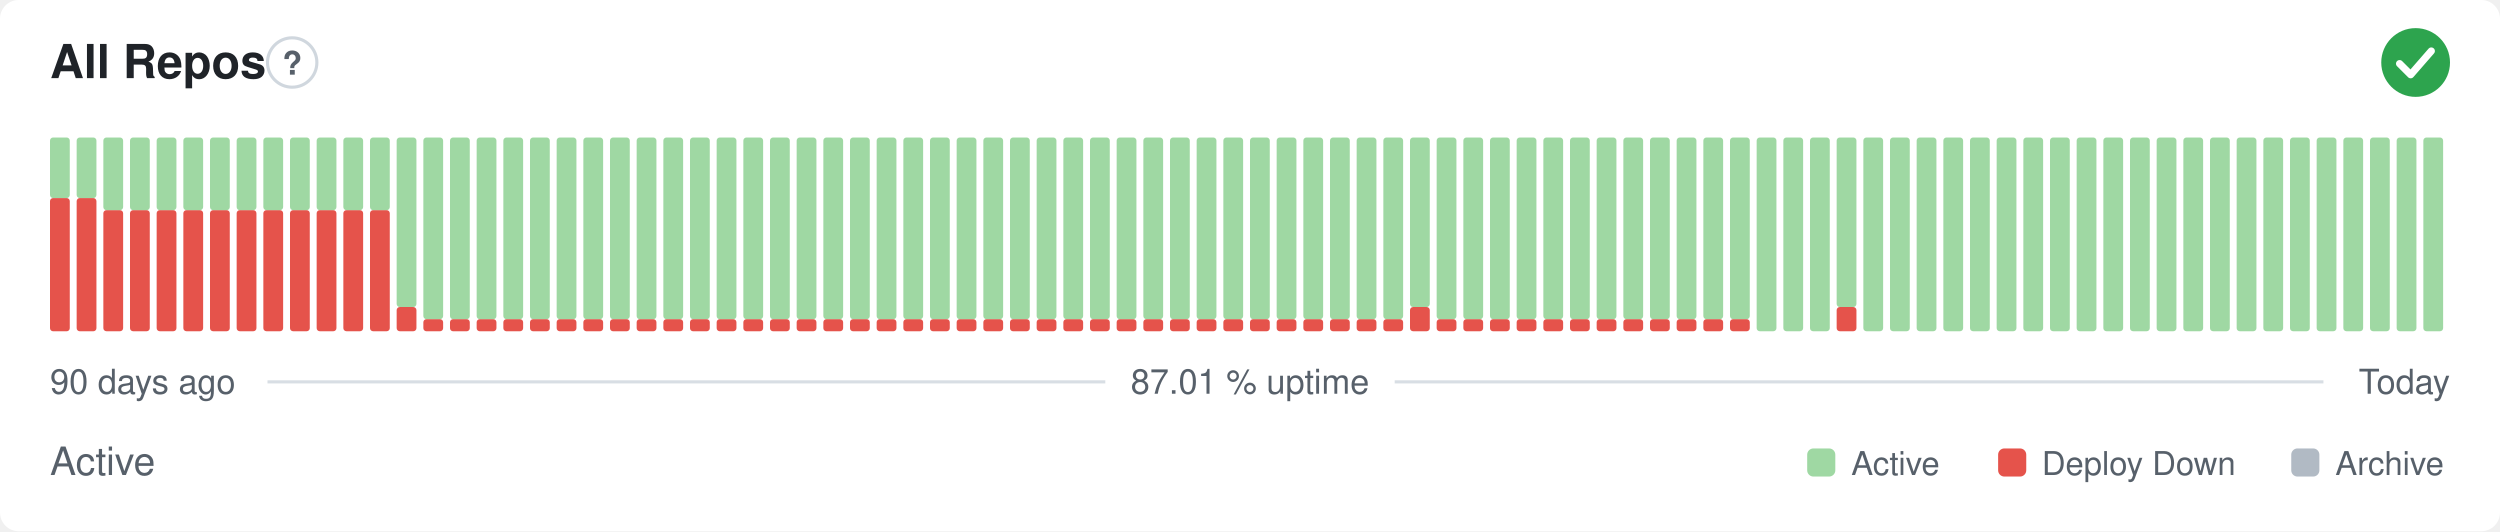
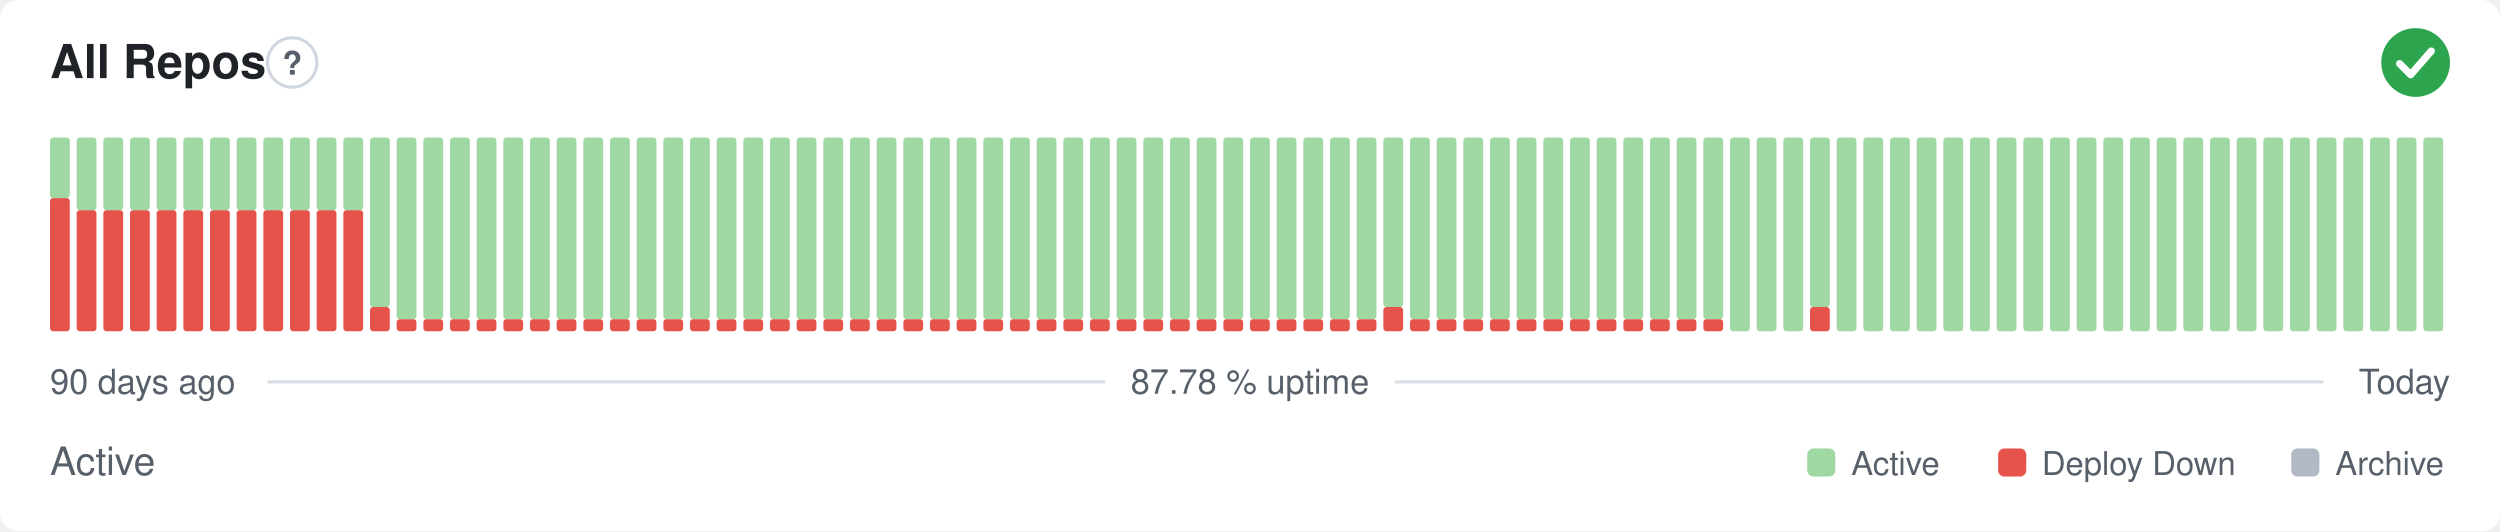
- <svg xmlns="http://www.w3.org/2000/svg" width="800" height="170" viewBox="0 0 800 170" role="img" aria-label="All Repos: Active, 87.01 % uptime over the last 90 days" font-family="-apple-system,BlinkMacSystemFont,'Segoe UI',Helvetica,Arial,sans-serif">
+ <svg xmlns="http://www.w3.org/2000/svg" width="800" height="170" viewBox="0 0 800 170" role="img" aria-label="All Repos: Active, 87.78 % uptime over the last 90 days" font-family="-apple-system,BlinkMacSystemFont,'Segoe UI',Helvetica,Arial,sans-serif">
  <style>
    @media (prefers-color-scheme: dark) {
      .bg { fill: #0d1117 }
      .title { fill: #e6edf3 }
      .muted { fill: #8b949e }
      .hint { stroke: #30363d }
      .rule { stroke: #30363d }
      .nodata { fill: #21262d }
    }
  </style>
  <rect class="bg" width="800" height="170" rx="6" fill="#ffffff" />
  <text class="title" x="16" y="25" font-size="15" font-weight="600" fill="#1f2328">All Repos</text>
  <circle class="hint" cx="93.5" cy="20" r="7.9" fill="none" stroke="#d0d7de" stroke-width="1" />
  <text class="muted" x="93.5" y="23.9" text-anchor="middle" font-size="10.4" font-weight="700" fill="#57606a">?</text>
  <circle cx="773" cy="20" r="11" fill="#2da44e" />
  <path d="M767.87 20.37l3.54 3.54 6.60 -7.58" fill="none" stroke="#fff" stroke-width="2.31" stroke-linecap="round" stroke-linejoin="round" />
  <rect x="16.00" y="63.38" width="6.33" height="42.63" rx="1" fill="#e5534b" />
  <rect x="16.00" y="44.00" width="6.33" height="19.38" rx="1" fill="#9fd8a3" />
-   <rect x="24.53" y="63.38" width="6.33" height="42.63" rx="1" fill="#e5534b" />
-   <rect x="24.53" y="44.00" width="6.33" height="19.38" rx="1" fill="#9fd8a3" />
+   <rect x="24.53" y="67.25" width="6.33" height="38.75" rx="1" fill="#e5534b" />
+   <rect x="24.53" y="44.00" width="6.33" height="23.25" rx="1" fill="#9fd8a3" />
  <rect x="33.07" y="67.25" width="6.33" height="38.75" rx="1" fill="#e5534b" />
  <rect x="33.07" y="44.00" width="6.33" height="23.25" rx="1" fill="#9fd8a3" />
  <rect x="41.60" y="67.25" width="6.33" height="38.75" rx="1" fill="#e5534b" />
  <rect x="41.60" y="44.00" width="6.33" height="23.25" rx="1" fill="#9fd8a3" />
  <rect x="50.13" y="67.25" width="6.33" height="38.75" rx="1" fill="#e5534b" />
  <rect x="50.13" y="44.00" width="6.33" height="23.25" rx="1" fill="#9fd8a3" />
  <rect x="58.67" y="67.25" width="6.33" height="38.75" rx="1" fill="#e5534b" />
  <rect x="58.67" y="44.00" width="6.33" height="23.25" rx="1" fill="#9fd8a3" />
  <rect x="67.20" y="67.25" width="6.33" height="38.75" rx="1" fill="#e5534b" />
  <rect x="67.20" y="44.00" width="6.33" height="23.25" rx="1" fill="#9fd8a3" />
  <rect x="75.73" y="67.25" width="6.33" height="38.75" rx="1" fill="#e5534b" />
  <rect x="75.73" y="44.00" width="6.33" height="23.25" rx="1" fill="#9fd8a3" />
  <rect x="84.27" y="67.25" width="6.33" height="38.75" rx="1" fill="#e5534b" />
  <rect x="84.27" y="44.00" width="6.33" height="23.25" rx="1" fill="#9fd8a3" />
  <rect x="92.80" y="67.25" width="6.33" height="38.75" rx="1" fill="#e5534b" />
  <rect x="92.80" y="44.00" width="6.33" height="23.25" rx="1" fill="#9fd8a3" />
  <rect x="101.33" y="67.25" width="6.33" height="38.75" rx="1" fill="#e5534b" />
  <rect x="101.33" y="44.00" width="6.33" height="23.25" rx="1" fill="#9fd8a3" />
  <rect x="109.87" y="67.25" width="6.33" height="38.75" rx="1" fill="#e5534b" />
  <rect x="109.87" y="44.00" width="6.33" height="23.25" rx="1" fill="#9fd8a3" />
-   <rect x="118.40" y="67.25" width="6.33" height="38.75" rx="1" fill="#e5534b" />
-   <rect x="118.40" y="44.00" width="6.33" height="23.25" rx="1" fill="#9fd8a3" />
-   <rect x="126.93" y="98.25" width="6.33" height="7.75" rx="1" fill="#e5534b" />
-   <rect x="126.93" y="44.00" width="6.33" height="54.25" rx="1" fill="#9fd8a3" />
+   <rect x="118.40" y="98.25" width="6.33" height="7.75" rx="1" fill="#e5534b" />
+   <rect x="118.40" y="44.00" width="6.33" height="54.25" rx="1" fill="#9fd8a3" />
+   <rect x="126.93" y="102.13" width="6.33" height="3.88" rx="1" fill="#e5534b" />
+   <rect x="126.93" y="44.00" width="6.33" height="58.13" rx="1" fill="#9fd8a3" />
  <rect x="135.47" y="102.13" width="6.33" height="3.88" rx="1" fill="#e5534b" />
  <rect x="135.47" y="44.00" width="6.33" height="58.13" rx="1" fill="#9fd8a3" />
  <rect x="144.00" y="102.13" width="6.33" height="3.88" rx="1" fill="#e5534b" />
  <rect x="144.00" y="44.00" width="6.33" height="58.13" rx="1" fill="#9fd8a3" />
  <rect x="152.53" y="102.13" width="6.33" height="3.88" rx="1" fill="#e5534b" />
  <rect x="152.53" y="44.00" width="6.33" height="58.13" rx="1" fill="#9fd8a3" />
  <rect x="161.07" y="102.13" width="6.33" height="3.88" rx="1" fill="#e5534b" />
  <rect x="161.07" y="44.00" width="6.33" height="58.13" rx="1" fill="#9fd8a3" />
  <rect x="169.60" y="102.13" width="6.33" height="3.88" rx="1" fill="#e5534b" />
  <rect x="169.60" y="44.00" width="6.33" height="58.13" rx="1" fill="#9fd8a3" />
  <rect x="178.13" y="102.13" width="6.33" height="3.88" rx="1" fill="#e5534b" />
  <rect x="178.13" y="44.00" width="6.33" height="58.13" rx="1" fill="#9fd8a3" />
  <rect x="186.67" y="102.13" width="6.33" height="3.88" rx="1" fill="#e5534b" />
  <rect x="186.67" y="44.00" width="6.33" height="58.13" rx="1" fill="#9fd8a3" />
  <rect x="195.20" y="102.13" width="6.33" height="3.88" rx="1" fill="#e5534b" />
  <rect x="195.20" y="44.00" width="6.33" height="58.13" rx="1" fill="#9fd8a3" />
  <rect x="203.73" y="102.13" width="6.33" height="3.88" rx="1" fill="#e5534b" />
  <rect x="203.73" y="44.00" width="6.33" height="58.13" rx="1" fill="#9fd8a3" />
  <rect x="212.27" y="102.13" width="6.33" height="3.88" rx="1" fill="#e5534b" />
  <rect x="212.27" y="44.00" width="6.33" height="58.13" rx="1" fill="#9fd8a3" />
  <rect x="220.80" y="102.13" width="6.33" height="3.88" rx="1" fill="#e5534b" />
  <rect x="220.80" y="44.00" width="6.33" height="58.13" rx="1" fill="#9fd8a3" />
  <rect x="229.33" y="102.13" width="6.33" height="3.88" rx="1" fill="#e5534b" />
  <rect x="229.33" y="44.00" width="6.33" height="58.13" rx="1" fill="#9fd8a3" />
  <rect x="237.87" y="102.13" width="6.33" height="3.88" rx="1" fill="#e5534b" />
  <rect x="237.87" y="44.00" width="6.33" height="58.13" rx="1" fill="#9fd8a3" />
  <rect x="246.40" y="102.13" width="6.33" height="3.88" rx="1" fill="#e5534b" />
  <rect x="246.40" y="44.00" width="6.33" height="58.13" rx="1" fill="#9fd8a3" />
  <rect x="254.93" y="102.13" width="6.33" height="3.88" rx="1" fill="#e5534b" />
  <rect x="254.93" y="44.00" width="6.33" height="58.13" rx="1" fill="#9fd8a3" />
  <rect x="263.47" y="102.13" width="6.33" height="3.88" rx="1" fill="#e5534b" />
  <rect x="263.47" y="44.00" width="6.33" height="58.13" rx="1" fill="#9fd8a3" />
  <rect x="272.00" y="102.13" width="6.33" height="3.88" rx="1" fill="#e5534b" />
  <rect x="272.00" y="44.00" width="6.33" height="58.13" rx="1" fill="#9fd8a3" />
  <rect x="280.53" y="102.13" width="6.33" height="3.88" rx="1" fill="#e5534b" />
  <rect x="280.53" y="44.00" width="6.33" height="58.13" rx="1" fill="#9fd8a3" />
  <rect x="289.07" y="102.13" width="6.33" height="3.88" rx="1" fill="#e5534b" />
  <rect x="289.07" y="44.00" width="6.33" height="58.13" rx="1" fill="#9fd8a3" />
  <rect x="297.60" y="102.13" width="6.33" height="3.88" rx="1" fill="#e5534b" />
  <rect x="297.60" y="44.00" width="6.33" height="58.13" rx="1" fill="#9fd8a3" />
  <rect x="306.13" y="102.13" width="6.33" height="3.88" rx="1" fill="#e5534b" />
  <rect x="306.13" y="44.00" width="6.33" height="58.13" rx="1" fill="#9fd8a3" />
  <rect x="314.67" y="102.13" width="6.33" height="3.88" rx="1" fill="#e5534b" />
  <rect x="314.67" y="44.00" width="6.33" height="58.13" rx="1" fill="#9fd8a3" />
  <rect x="323.20" y="102.13" width="6.33" height="3.88" rx="1" fill="#e5534b" />
  <rect x="323.20" y="44.00" width="6.33" height="58.13" rx="1" fill="#9fd8a3" />
  <rect x="331.73" y="102.13" width="6.33" height="3.88" rx="1" fill="#e5534b" />
  <rect x="331.73" y="44.00" width="6.33" height="58.13" rx="1" fill="#9fd8a3" />
  <rect x="340.27" y="102.13" width="6.33" height="3.88" rx="1" fill="#e5534b" />
  <rect x="340.27" y="44.00" width="6.33" height="58.13" rx="1" fill="#9fd8a3" />
  <rect x="348.80" y="102.13" width="6.33" height="3.88" rx="1" fill="#e5534b" />
  <rect x="348.80" y="44.00" width="6.33" height="58.13" rx="1" fill="#9fd8a3" />
  <rect x="357.33" y="102.13" width="6.33" height="3.88" rx="1" fill="#e5534b" />
  <rect x="357.33" y="44.00" width="6.33" height="58.13" rx="1" fill="#9fd8a3" />
  <rect x="365.87" y="102.13" width="6.33" height="3.88" rx="1" fill="#e5534b" />
  <rect x="365.87" y="44.00" width="6.33" height="58.13" rx="1" fill="#9fd8a3" />
  <rect x="374.40" y="102.13" width="6.33" height="3.88" rx="1" fill="#e5534b" />
  <rect x="374.40" y="44.00" width="6.33" height="58.13" rx="1" fill="#9fd8a3" />
  <rect x="382.93" y="102.13" width="6.33" height="3.88" rx="1" fill="#e5534b" />
  <rect x="382.93" y="44.00" width="6.33" height="58.13" rx="1" fill="#9fd8a3" />
  <rect x="391.47" y="102.13" width="6.33" height="3.88" rx="1" fill="#e5534b" />
  <rect x="391.47" y="44.00" width="6.33" height="58.13" rx="1" fill="#9fd8a3" />
  <rect x="400.00" y="102.13" width="6.33" height="3.88" rx="1" fill="#e5534b" />
  <rect x="400.00" y="44.00" width="6.33" height="58.13" rx="1" fill="#9fd8a3" />
  <rect x="408.53" y="102.13" width="6.33" height="3.88" rx="1" fill="#e5534b" />
  <rect x="408.53" y="44.00" width="6.33" height="58.13" rx="1" fill="#9fd8a3" />
  <rect x="417.07" y="102.13" width="6.33" height="3.88" rx="1" fill="#e5534b" />
  <rect x="417.07" y="44.00" width="6.33" height="58.13" rx="1" fill="#9fd8a3" />
  <rect x="425.60" y="102.13" width="6.33" height="3.88" rx="1" fill="#e5534b" />
  <rect x="425.60" y="44.00" width="6.33" height="58.13" rx="1" fill="#9fd8a3" />
  <rect x="434.13" y="102.13" width="6.33" height="3.88" rx="1" fill="#e5534b" />
  <rect x="434.13" y="44.00" width="6.33" height="58.13" rx="1" fill="#9fd8a3" />
-   <rect x="442.67" y="102.13" width="6.33" height="3.88" rx="1" fill="#e5534b" />
-   <rect x="442.67" y="44.00" width="6.33" height="58.13" rx="1" fill="#9fd8a3" />
-   <rect x="451.20" y="98.25" width="6.33" height="7.75" rx="1" fill="#e5534b" />
-   <rect x="451.20" y="44.00" width="6.33" height="54.25" rx="1" fill="#9fd8a3" />
+   <rect x="442.67" y="98.25" width="6.33" height="7.75" rx="1" fill="#e5534b" />
+   <rect x="442.67" y="44.00" width="6.33" height="54.25" rx="1" fill="#9fd8a3" />
+   <rect x="451.20" y="102.13" width="6.33" height="3.88" rx="1" fill="#e5534b" />
+   <rect x="451.20" y="44.00" width="6.33" height="58.13" rx="1" fill="#9fd8a3" />
  <rect x="459.73" y="102.13" width="6.33" height="3.88" rx="1" fill="#e5534b" />
  <rect x="459.73" y="44.00" width="6.33" height="58.13" rx="1" fill="#9fd8a3" />
  <rect x="468.27" y="102.13" width="6.33" height="3.88" rx="1" fill="#e5534b" />
  <rect x="468.27" y="44.00" width="6.33" height="58.13" rx="1" fill="#9fd8a3" />
  <rect x="476.80" y="102.13" width="6.33" height="3.88" rx="1" fill="#e5534b" />
  <rect x="476.80" y="44.00" width="6.33" height="58.13" rx="1" fill="#9fd8a3" />
  <rect x="485.33" y="102.13" width="6.33" height="3.88" rx="1" fill="#e5534b" />
  <rect x="485.33" y="44.00" width="6.33" height="58.13" rx="1" fill="#9fd8a3" />
  <rect x="493.87" y="102.13" width="6.33" height="3.88" rx="1" fill="#e5534b" />
  <rect x="493.87" y="44.00" width="6.33" height="58.13" rx="1" fill="#9fd8a3" />
  <rect x="502.40" y="102.13" width="6.33" height="3.88" rx="1" fill="#e5534b" />
  <rect x="502.40" y="44.00" width="6.33" height="58.13" rx="1" fill="#9fd8a3" />
  <rect x="510.93" y="102.13" width="6.33" height="3.88" rx="1" fill="#e5534b" />
  <rect x="510.93" y="44.00" width="6.33" height="58.13" rx="1" fill="#9fd8a3" />
  <rect x="519.47" y="102.13" width="6.33" height="3.88" rx="1" fill="#e5534b" />
  <rect x="519.47" y="44.00" width="6.33" height="58.13" rx="1" fill="#9fd8a3" />
  <rect x="528.00" y="102.13" width="6.33" height="3.88" rx="1" fill="#e5534b" />
  <rect x="528.00" y="44.00" width="6.33" height="58.13" rx="1" fill="#9fd8a3" />
  <rect x="536.53" y="102.13" width="6.33" height="3.88" rx="1" fill="#e5534b" />
  <rect x="536.53" y="44.00" width="6.33" height="58.13" rx="1" fill="#9fd8a3" />
  <rect x="545.07" y="102.13" width="6.33" height="3.88" rx="1" fill="#e5534b" />
  <rect x="545.07" y="44.00" width="6.33" height="58.13" rx="1" fill="#9fd8a3" />
-   <rect x="553.60" y="102.13" width="6.33" height="3.88" rx="1" fill="#e5534b" />
-   <rect x="553.60" y="44.00" width="6.33" height="58.13" rx="1" fill="#9fd8a3" />
+   <rect x="553.60" y="44.00" width="6.33" height="62.00" rx="1" fill="#9fd8a3" />
  <rect x="562.13" y="44.00" width="6.33" height="62.00" rx="1" fill="#9fd8a3" />
  <rect x="570.67" y="44.00" width="6.33" height="62.00" rx="1" fill="#9fd8a3" />
-   <rect x="579.20" y="44.00" width="6.33" height="62.00" rx="1" fill="#9fd8a3" />
-   <rect x="587.73" y="98.25" width="6.33" height="7.75" rx="1" fill="#e5534b" />
-   <rect x="587.73" y="44.00" width="6.33" height="54.25" rx="1" fill="#9fd8a3" />
+   <rect x="579.20" y="98.25" width="6.33" height="7.75" rx="1" fill="#e5534b" />
+   <rect x="579.20" y="44.00" width="6.33" height="54.25" rx="1" fill="#9fd8a3" />
+   <rect x="587.73" y="44.00" width="6.33" height="62.00" rx="1" fill="#9fd8a3" />
  <rect x="596.27" y="44.00" width="6.33" height="62.00" rx="1" fill="#9fd8a3" />
  <rect x="604.80" y="44.00" width="6.33" height="62.00" rx="1" fill="#9fd8a3" />
  <rect x="613.33" y="44.00" width="6.33" height="62.00" rx="1" fill="#9fd8a3" />
  <rect x="621.87" y="44.00" width="6.33" height="62.00" rx="1" fill="#9fd8a3" />
  <rect x="630.40" y="44.00" width="6.33" height="62.00" rx="1" fill="#9fd8a3" />
  <rect x="638.93" y="44.00" width="6.33" height="62.00" rx="1" fill="#9fd8a3" />
  <rect x="647.47" y="44.00" width="6.33" height="62.00" rx="1" fill="#9fd8a3" />
  <rect x="656.00" y="44.00" width="6.33" height="62.00" rx="1" fill="#9fd8a3" />
  <rect x="664.53" y="44.00" width="6.33" height="62.00" rx="1" fill="#9fd8a3" />
  <rect x="673.07" y="44.00" width="6.33" height="62.00" rx="1" fill="#9fd8a3" />
  <rect x="681.60" y="44.00" width="6.33" height="62.00" rx="1" fill="#9fd8a3" />
  <rect x="690.13" y="44.00" width="6.33" height="62.00" rx="1" fill="#9fd8a3" />
  <rect x="698.67" y="44.00" width="6.33" height="62.00" rx="1" fill="#9fd8a3" />
  <rect x="707.20" y="44.00" width="6.33" height="62.00" rx="1" fill="#9fd8a3" />
  <rect x="715.73" y="44.00" width="6.33" height="62.00" rx="1" fill="#9fd8a3" />
  <rect x="724.27" y="44.00" width="6.33" height="62.00" rx="1" fill="#9fd8a3" />
  <rect x="732.80" y="44.00" width="6.33" height="62.00" rx="1" fill="#9fd8a3" />
  <rect x="741.33" y="44.00" width="6.33" height="62.00" rx="1" fill="#9fd8a3" />
  <rect x="749.87" y="44.00" width="6.33" height="62.00" rx="1" fill="#9fd8a3" />
  <rect x="758.40" y="44.00" width="6.33" height="62.00" rx="1" fill="#9fd8a3" />
  <rect x="766.93" y="44.00" width="6.33" height="62.00" rx="1" fill="#9fd8a3" />
  <rect x="775.47" y="44.00" width="6.33" height="62.00" rx="1" fill="#9fd8a3" />
  <text class="muted" x="16" y="126" font-size="11" fill="#57606a">90 days ago</text>
-   <text class="muted" x="400" y="126" text-anchor="middle" font-size="11" fill="#57606a">87.01 % uptime</text>
+   <text class="muted" x="400" y="126" text-anchor="middle" font-size="11" fill="#57606a">87.78 % uptime</text>
  <text class="muted" x="784" y="126" text-anchor="end" font-size="11" fill="#57606a">Today</text>
  <line class="rule" x1="85.6" y1="122.2" x2="353.7" y2="122.2" stroke="#d8dee4" stroke-width="1" />
  <line class="rule" x1="446.3" y1="122.2" x2="743.5" y2="122.2" stroke="#d8dee4" stroke-width="1" />
  <text class="muted" x="16" y="152" font-size="12.5" fill="#57606a">Active</text>
  <rect x="578.3" y="143.5" width="9.0" height="9.0" rx="2" fill="#9fd8a3" />
  <text class="muted" x="592.4" y="152" font-size="10.5" fill="#57606a">Active</text>
  <rect x="639.4" y="143.5" width="9.0" height="9.0" rx="2" fill="#e5534b" />
  <text class="muted" x="653.4" y="152" font-size="10.5" fill="#57606a">Deploy Down</text>
  <rect x="733.2" y="143.5" width="9.0" height="9.0" rx="2" fill="#b1bac4" />
  <text class="muted" x="747.3" y="152" font-size="10.5" fill="#57606a">Archive</text>
</svg>
